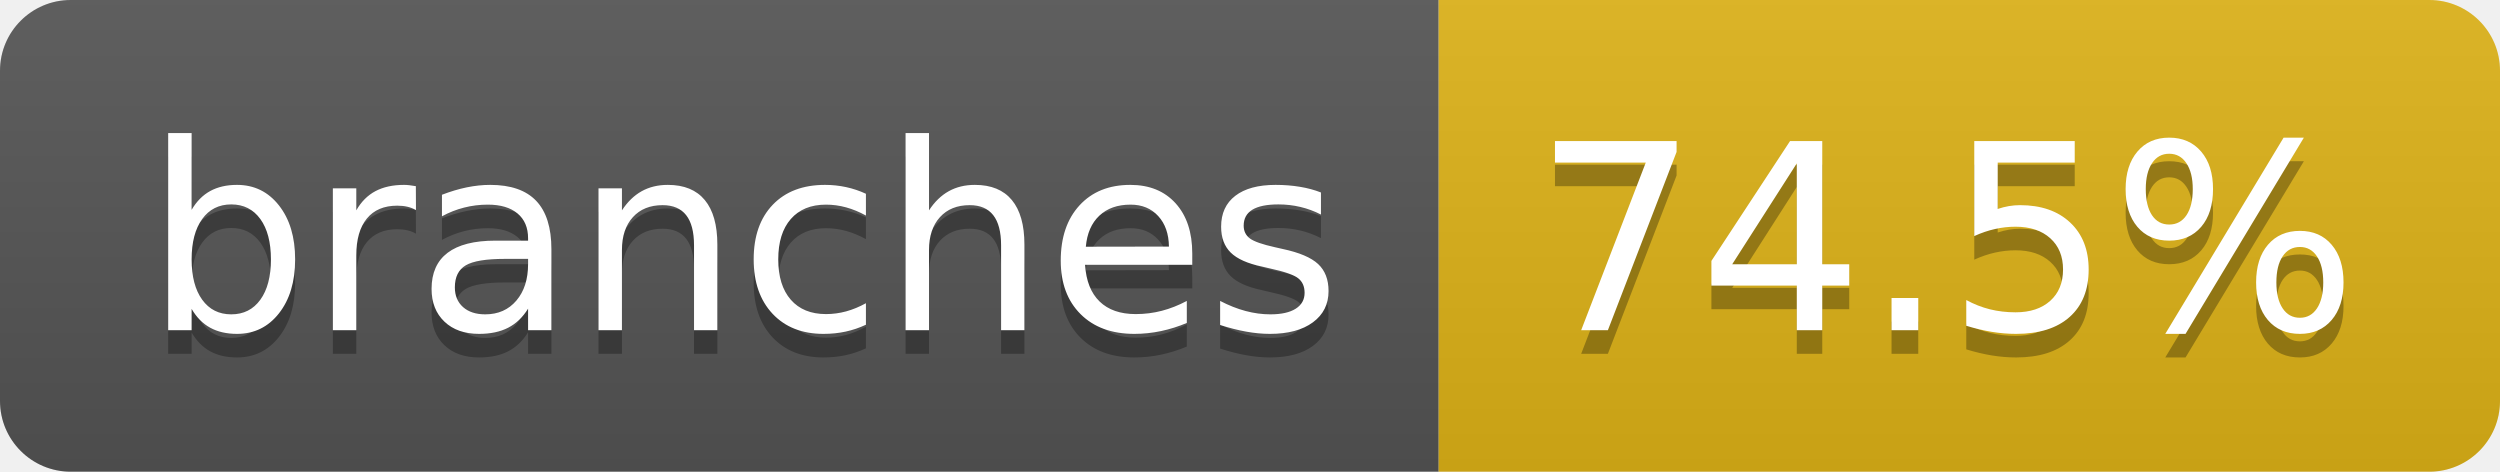
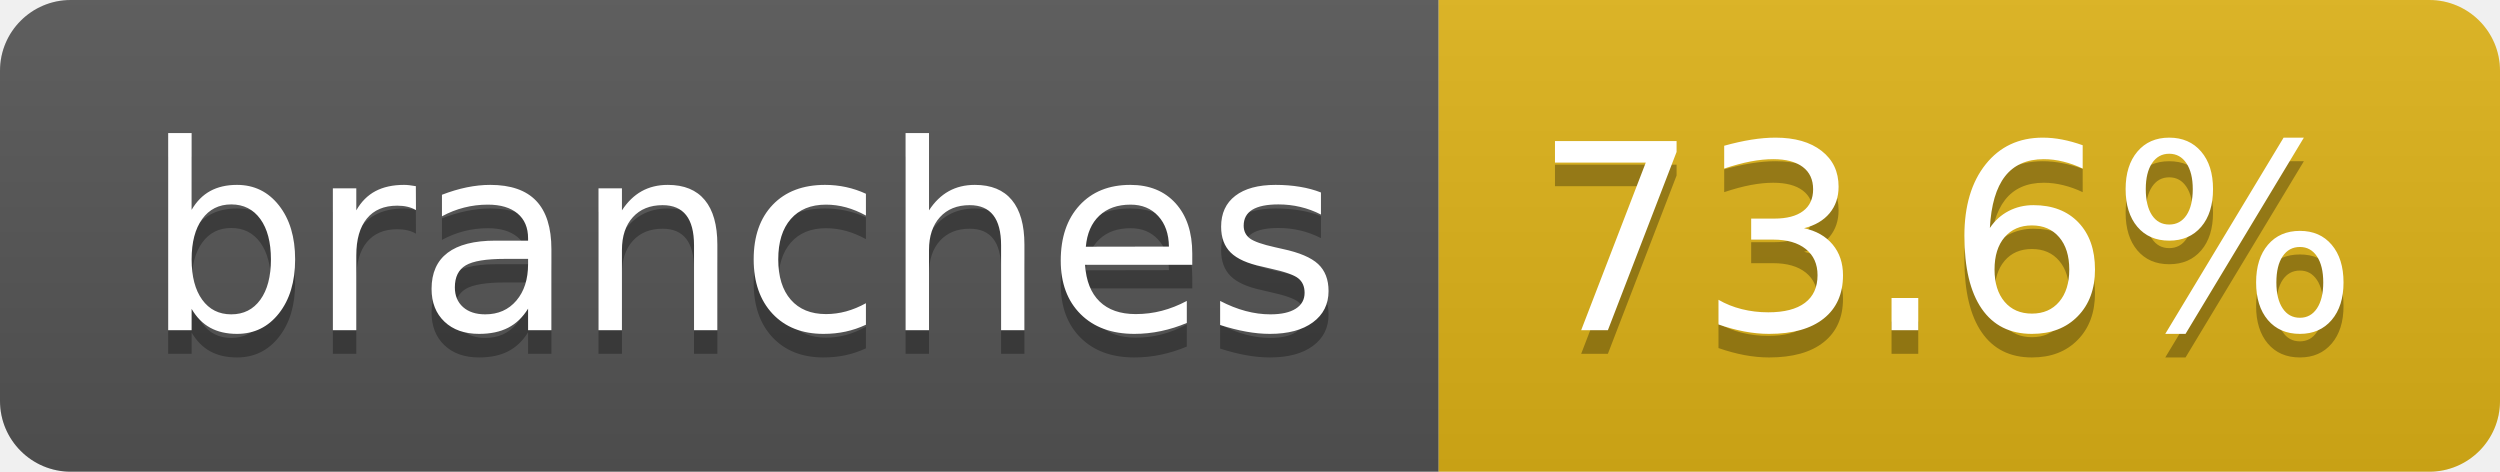
- <svg xmlns="http://www.w3.org/2000/svg" width="106" height="20" role="img" aria-label="branches: 74.5%">
+ <svg xmlns="http://www.w3.org/2000/svg" width="106" height="20" role="img" aria-label="branches: 73.6%">
  <linearGradient id="s" x2="0" y2="100%">
    <stop offset="0" stop-color="#bbb" stop-opacity=".1" />
    <stop offset="1" stop-opacity=".1" />
  </linearGradient>
  <clipPath id="r">
    <rect width="106" height="20" rx="3" fill="#fff" />
  </clipPath>
  <g clip-path="url(#r)">
    <rect width="61" height="20" fill="#555" />
    <rect x="61" width="45" height="20" fill="#dfb317" />
    <rect width="106" height="20" fill="url(#s)" />
  </g>
  <g fill="#fff" text-anchor="middle" font-family="Verdana,Geneva,DejaVu Sans,sans-serif" text-rendering="geometricPrecision" font-size="110">
    <text aria-hidden="true" x="315" y="150" fill="#010101" fill-opacity=".3" transform="scale(.1)" textLength="507">branches</text>
    <text x="315" y="140" transform="scale(.1)" fill="#fff" textLength="507">branches</text>
-     <text aria-hidden="true" x="825" y="150" fill="#010101" fill-opacity=".3" transform="scale(.1)" textLength="350">74.5%</text>
-     <text x="825" y="140" transform="scale(.1)" fill="#fff" textLength="350">74.5%</text>
+     <text aria-hidden="true" x="825" y="150" fill="#010101" fill-opacity=".3" transform="scale(.1)" textLength="350">73.6%</text>
+     <text x="825" y="140" transform="scale(.1)" fill="#fff" textLength="350">73.6%</text>
  </g>
</svg>
